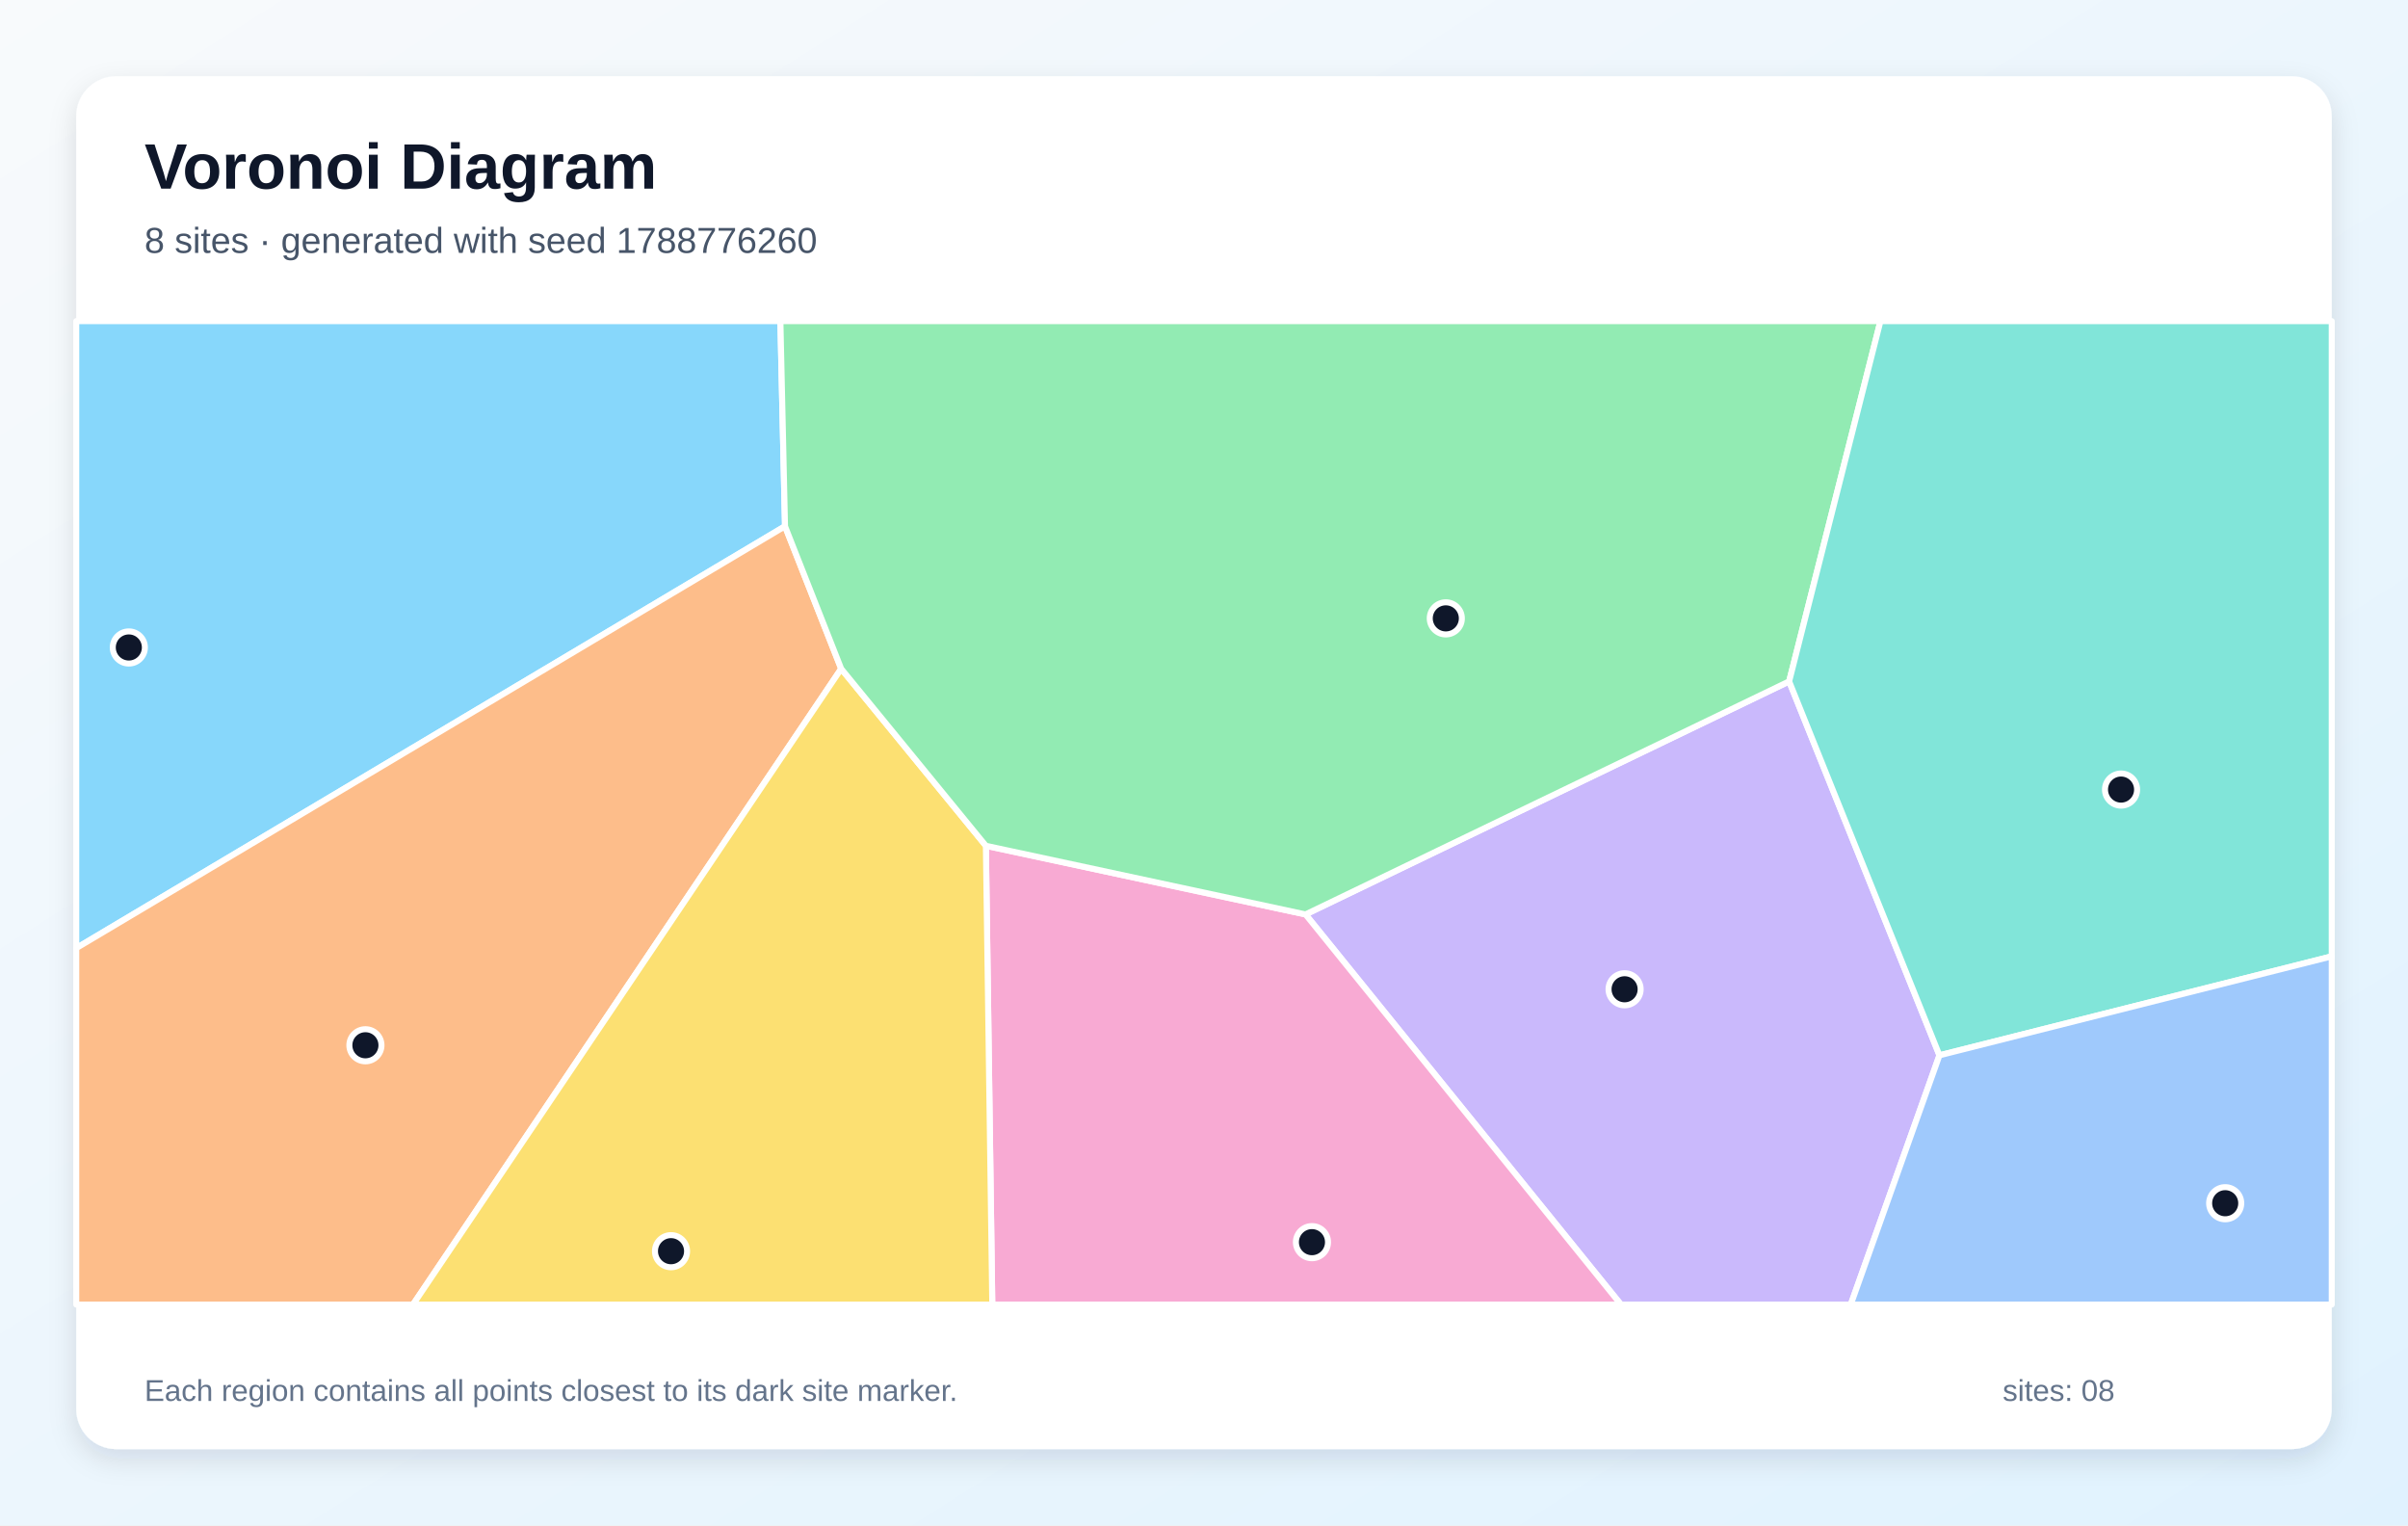
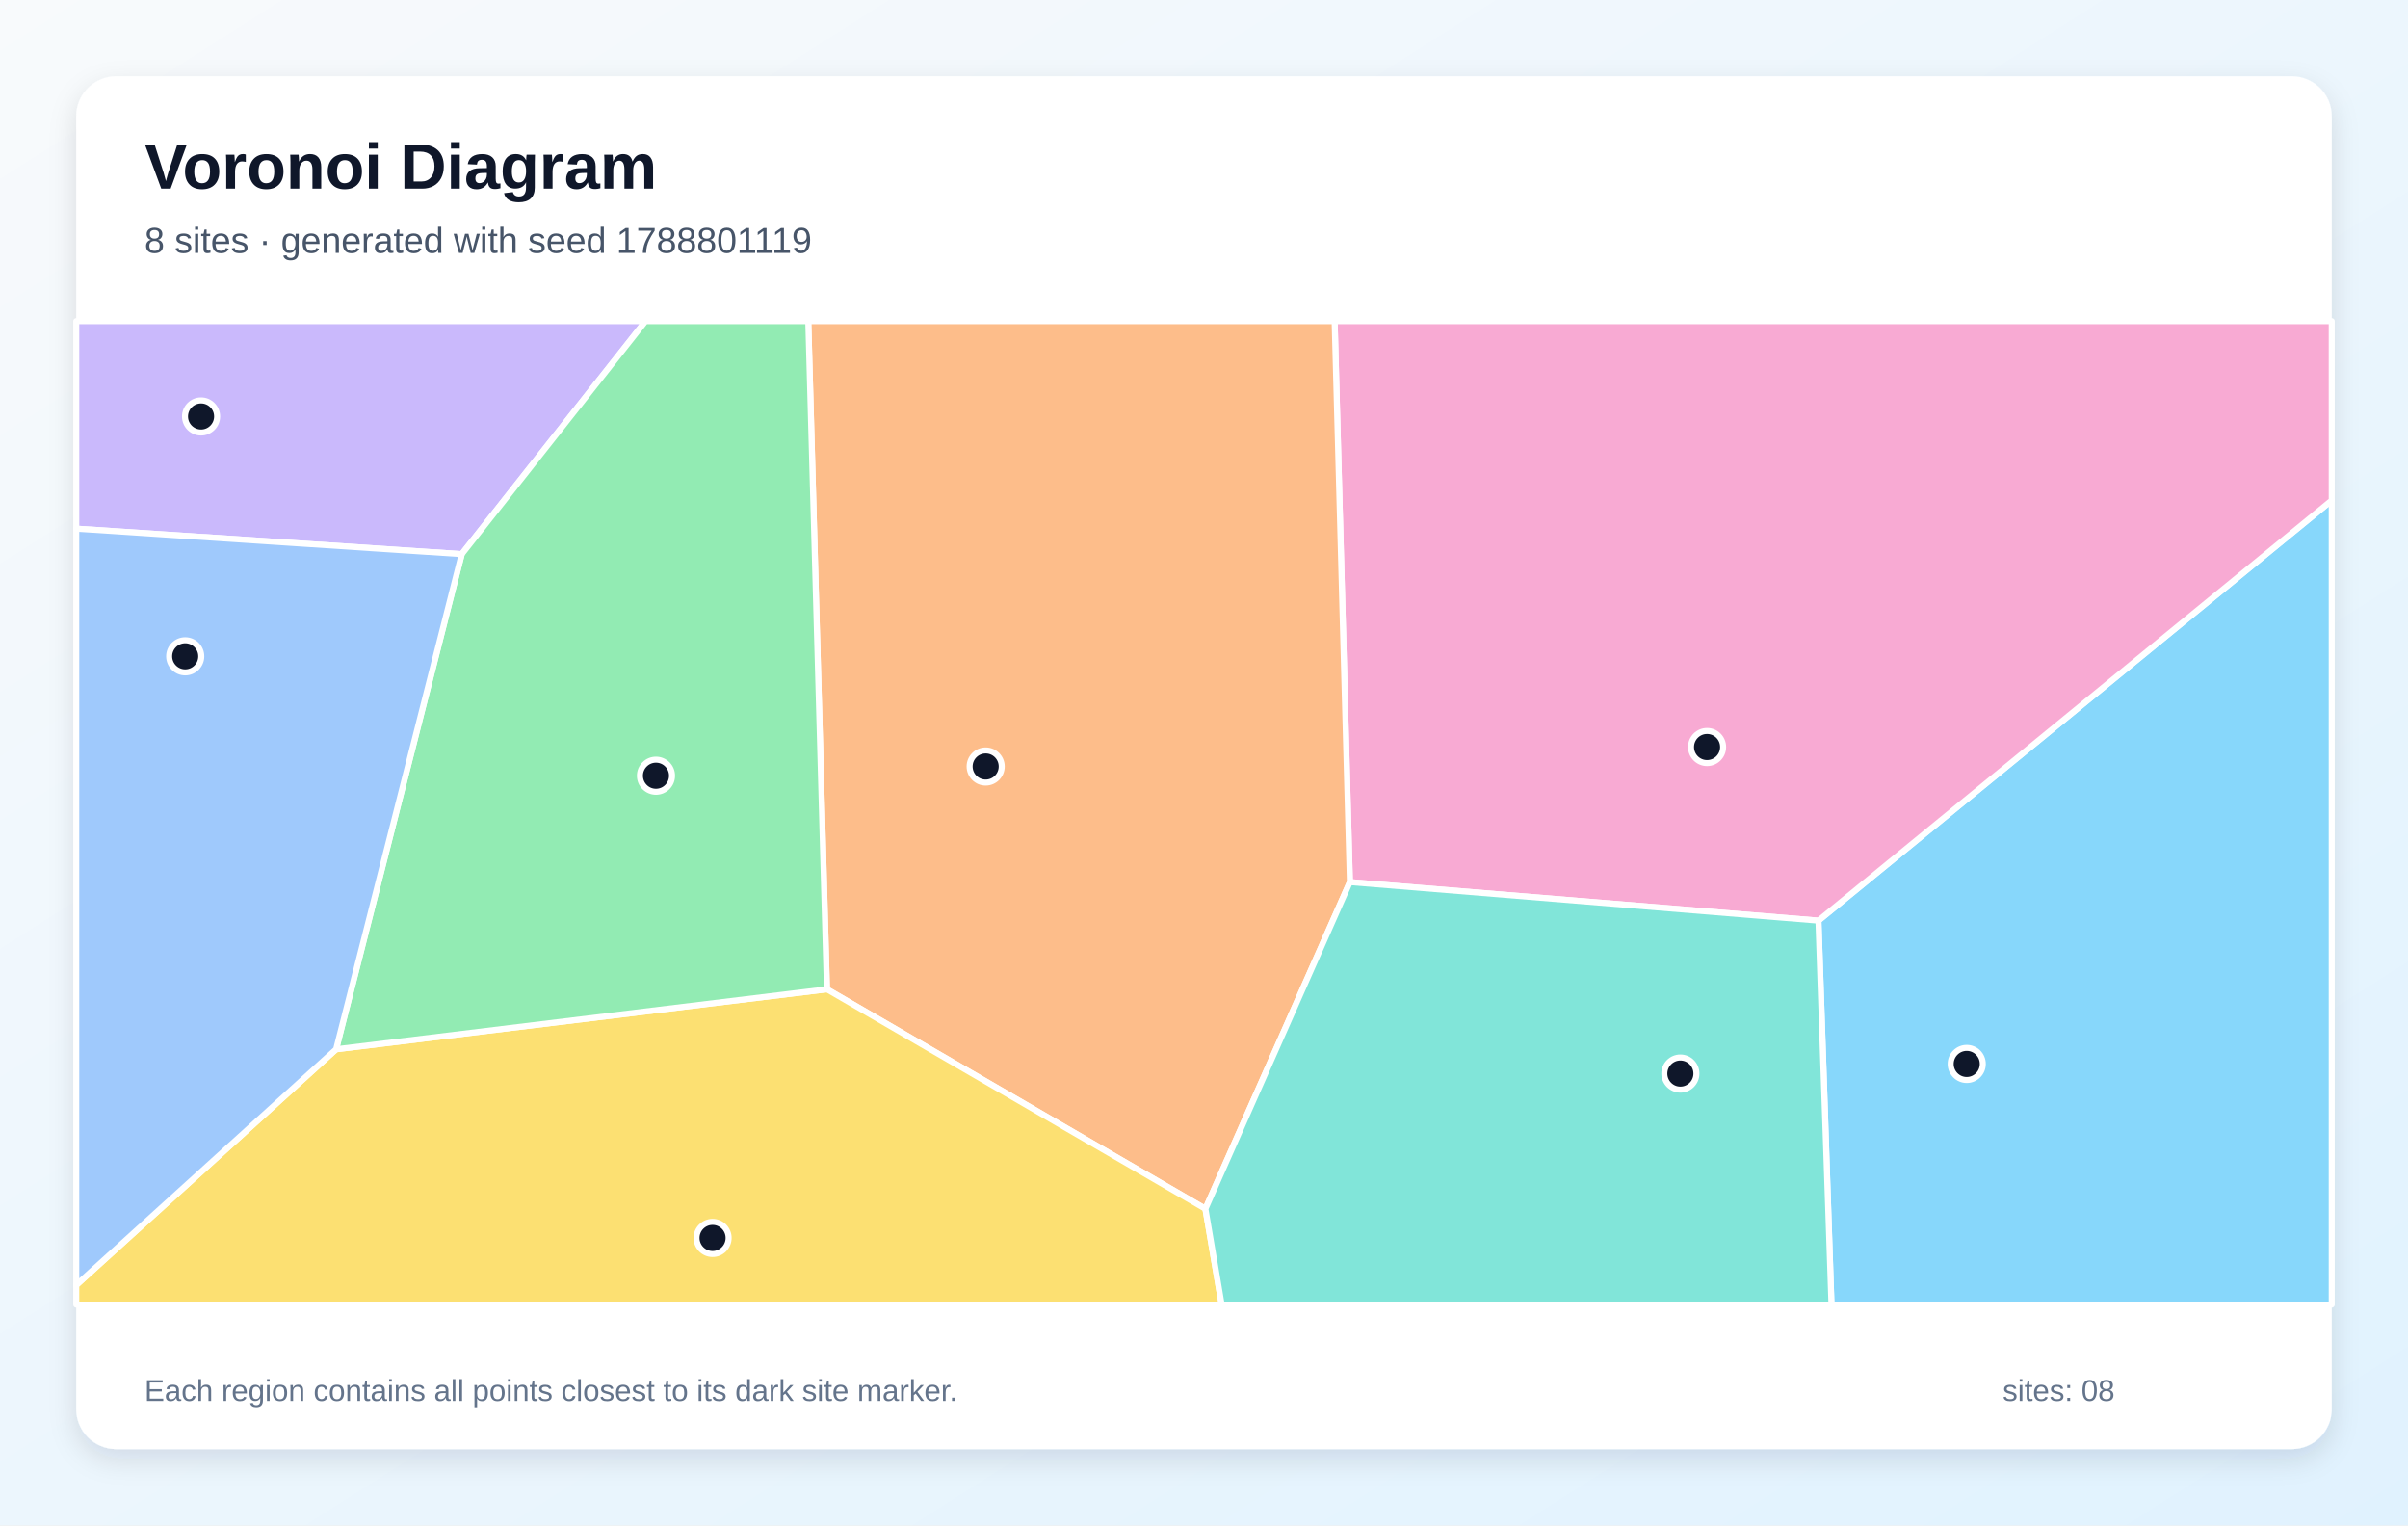
<svg xmlns="http://www.w3.org/2000/svg" width="1200" height="760" viewBox="0 0 1200 760" role="img" aria-labelledby="title description">
  <defs>
    <linearGradient id="background" x1="0" y1="0" x2="1" y2="1">
      <stop stop-color="#F8FAFC" />
      <stop offset="1" stop-color="#E0F2FE" />
    </linearGradient>
    <filter id="shadow" x="-10%" y="-10%" width="120%" height="120%">
      <feDropShadow dx="0" dy="5" stdDeviation="7" flood-color="#0F172A" flood-opacity=".12" />
    </filter>
  </defs>
  <rect width="1200" height="760" fill="url(#background)" />
  <rect x="38" y="38" width="1124" height="684" rx="20" fill="#FFFFFF" filter="url(#shadow)" />
  <g font-family="Arial, sans-serif">
    <text x="72" y="94" font-size="32" font-weight="700" fill="#0F172A">Voronoi Diagram</text>
-     <text x="72" y="126" font-size="18" fill="#475569">8 sites · generated with seed 1788776260</text>
+     <text x="72" y="126" font-size="18" fill="#475569">8 sites · generated with seed 1788801119</text>
  </g>
  <g stroke="#FFFFFF" stroke-width="3" stroke-linejoin="round">
-     <polygon points="391.2,262.2 38.0,472.4 38.0,160.0 388.9,160.0" fill="#38BDF8" fill-opacity="0.60" />
-     <polygon points="650.6,455.6 891.6,339.5 966.5,525.8 922.3,650.0 807.8,650.0" fill="#A78BFA" fill-opacity="0.60" />
-     <polygon points="491.3,421.4 650.6,455.6 807.8,650.0 494.5,650.0" fill="#F472B6" fill-opacity="0.60" />
-     <polygon points="38.0,472.4 391.2,262.2 419.2,333.2 205.8,650.0 38.0,650.0" fill="#FB923C" fill-opacity="0.60" />
-     <polygon points="419.2,333.2 491.3,421.4 494.5,650.0 205.8,650.0" fill="#FACC15" fill-opacity="0.60" />
-     <polygon points="891.6,339.5 650.6,455.6 491.3,421.4 419.2,333.2 391.2,262.2 388.9,160.0 937.1,160.0" fill="#4ADE80" fill-opacity="0.60" />
-     <polygon points="966.5,525.8 891.6,339.5 937.1,160.0 1162.0,160.0 1162.0,476.5" fill="#2DD4BF" fill-opacity="0.60" />
-     <polygon points="966.5,525.8 1162.0,476.5 1162.0,650.0 922.3,650.0" fill="#60A5FA" fill-opacity="0.60" />
+     <polygon points="906.2,458.7 1162.0,249.3 1162.0,650.0 912.7,650.0" fill="#38BDF8" fill-opacity="0.60" />
+     <polygon points="230.1,276.1 38.0,263.4 38.0,160.0 321.7,160.0" fill="#A78BFA" fill-opacity="0.60" />
+     <polygon points="672.7,439.5 665.1,160.0 1162.0,160.0 1162.0,249.3 906.2,458.7" fill="#F472B6" fill-opacity="0.60" />
+     <polygon points="600.7,602.3 412.1,492.9 402.8,160.0 665.1,160.0 672.7,439.5" fill="#FB923C" fill-opacity="0.60" />
+     <polygon points="38.0,640.3 167.5,522.8 412.1,492.9 600.7,602.3 608.8,650.0 38.0,650.0" fill="#FACC15" fill-opacity="0.60" />
+     <polygon points="167.5,522.8 230.1,276.1 321.7,160.0 402.8,160.0 412.1,492.9" fill="#4ADE80" fill-opacity="0.60" />
+     <polygon points="600.7,602.3 672.7,439.5 906.2,458.7 912.7,650.0 608.8,650.0" fill="#2DD4BF" fill-opacity="0.60" />
+     <polygon points="167.5,522.8 38.0,640.3 38.0,263.4 230.1,276.1" fill="#60A5FA" fill-opacity="0.60" />
  </g>
  <g>
-     <circle cx="64.2" cy="322.6" r="8" fill="#0F172A" stroke="#FFFFFF" stroke-width="3" />
-     <circle cx="809.6" cy="492.9" r="8" fill="#0F172A" stroke="#FFFFFF" stroke-width="3" />
-     <circle cx="653.8" cy="618.9" r="8" fill="#0F172A" stroke="#FFFFFF" stroke-width="3" />
-     <circle cx="182.1" cy="520.8" r="8" fill="#0F172A" stroke="#FFFFFF" stroke-width="3" />
-     <circle cx="334.4" cy="623.4" r="8" fill="#0F172A" stroke="#FFFFFF" stroke-width="3" />
-     <circle cx="720.5" cy="308.1" r="8" fill="#0F172A" stroke="#FFFFFF" stroke-width="3" />
-     <circle cx="1057.0" cy="393.4" r="8" fill="#0F172A" stroke="#FFFFFF" stroke-width="3" />
-     <circle cx="1108.9" cy="599.5" r="8" fill="#0F172A" stroke="#FFFFFF" stroke-width="3" />
+     <circle cx="980.1" cy="530.1" r="8" fill="#0F172A" stroke="#FFFFFF" stroke-width="3" />
+     <circle cx="100.2" cy="207.5" r="8" fill="#0F172A" stroke="#FFFFFF" stroke-width="3" />
+     <circle cx="850.7" cy="372.2" r="8" fill="#0F172A" stroke="#FFFFFF" stroke-width="3" />
+     <circle cx="491.2" cy="381.9" r="8" fill="#0F172A" stroke="#FFFFFF" stroke-width="3" />
+     <circle cx="355.1" cy="616.8" r="8" fill="#0F172A" stroke="#FFFFFF" stroke-width="3" />
+     <circle cx="326.9" cy="386.5" r="8" fill="#0F172A" stroke="#FFFFFF" stroke-width="3" />
+     <circle cx="837.4" cy="534.9" r="8" fill="#0F172A" stroke="#FFFFFF" stroke-width="3" />
+     <circle cx="92.3" cy="327.0" r="8" fill="#0F172A" stroke="#FFFFFF" stroke-width="3" />
  </g>
  <g font-family="Arial, sans-serif" font-size="15" fill="#64748B">
    <text x="72" y="698">Each region contains all points closest to its dark site marker.</text>
    <text x="998" y="698">sites: 08</text>
  </g>
</svg>
